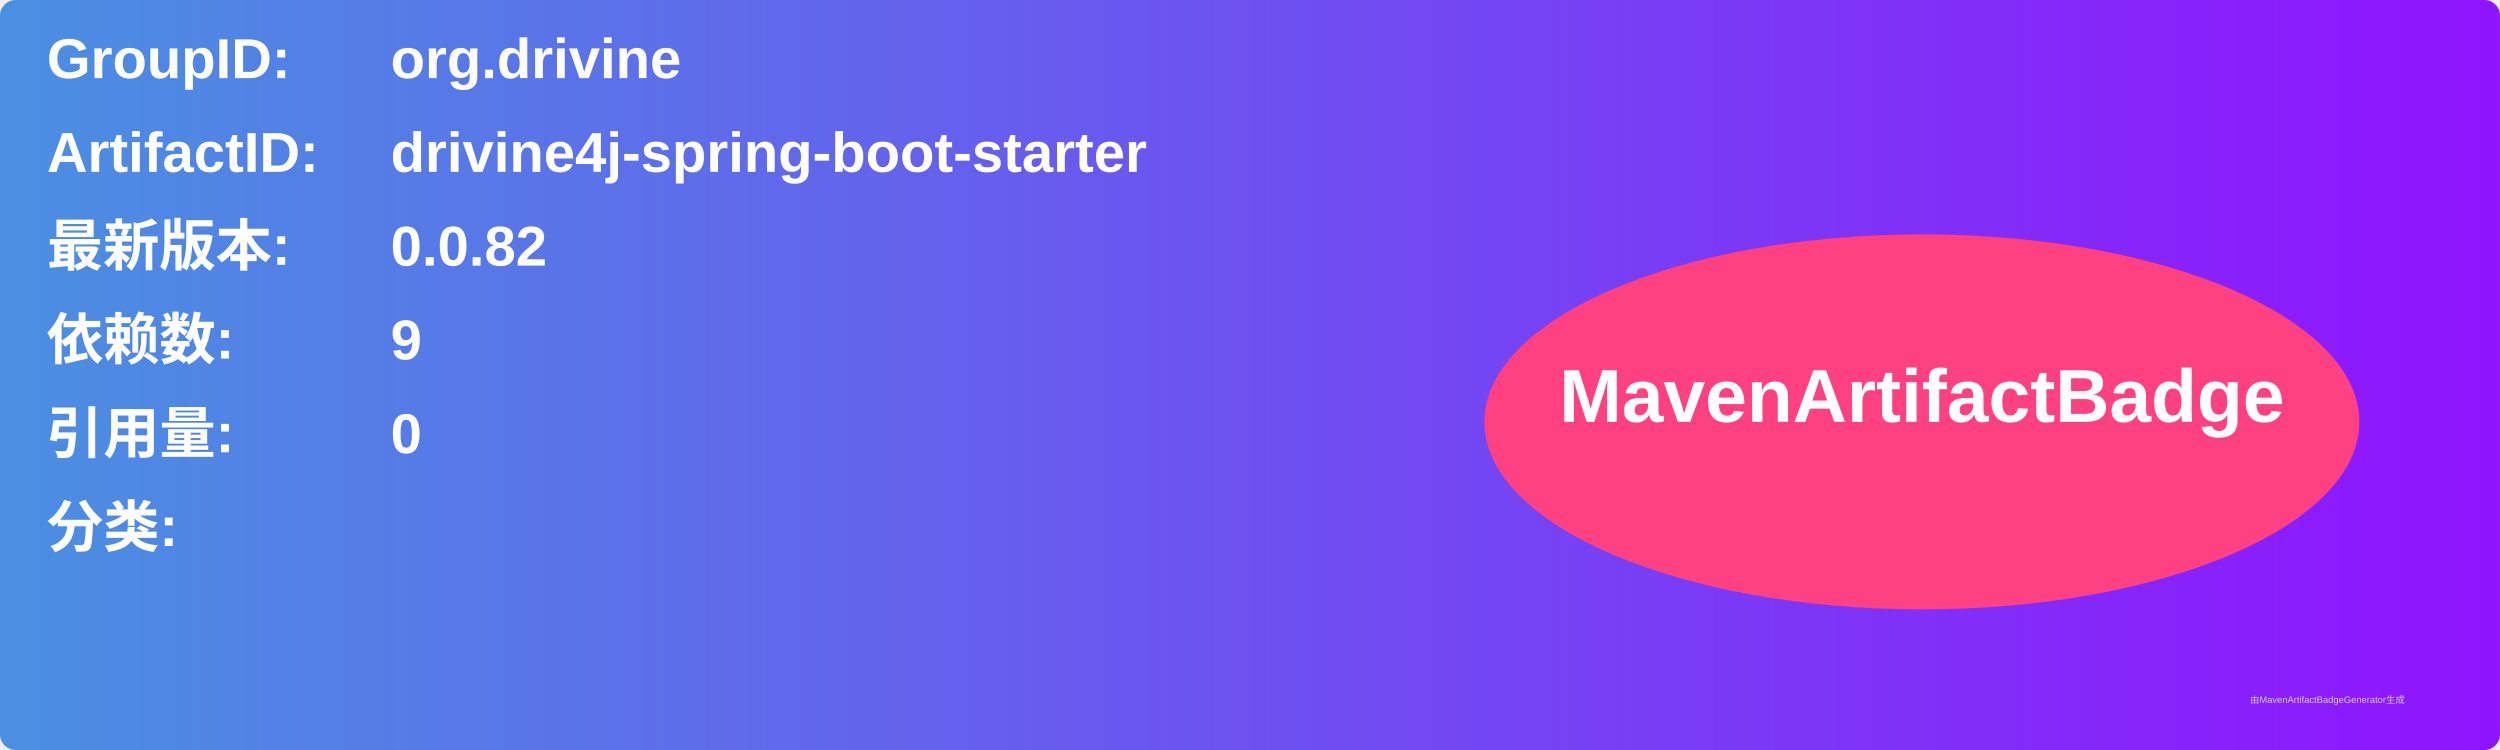
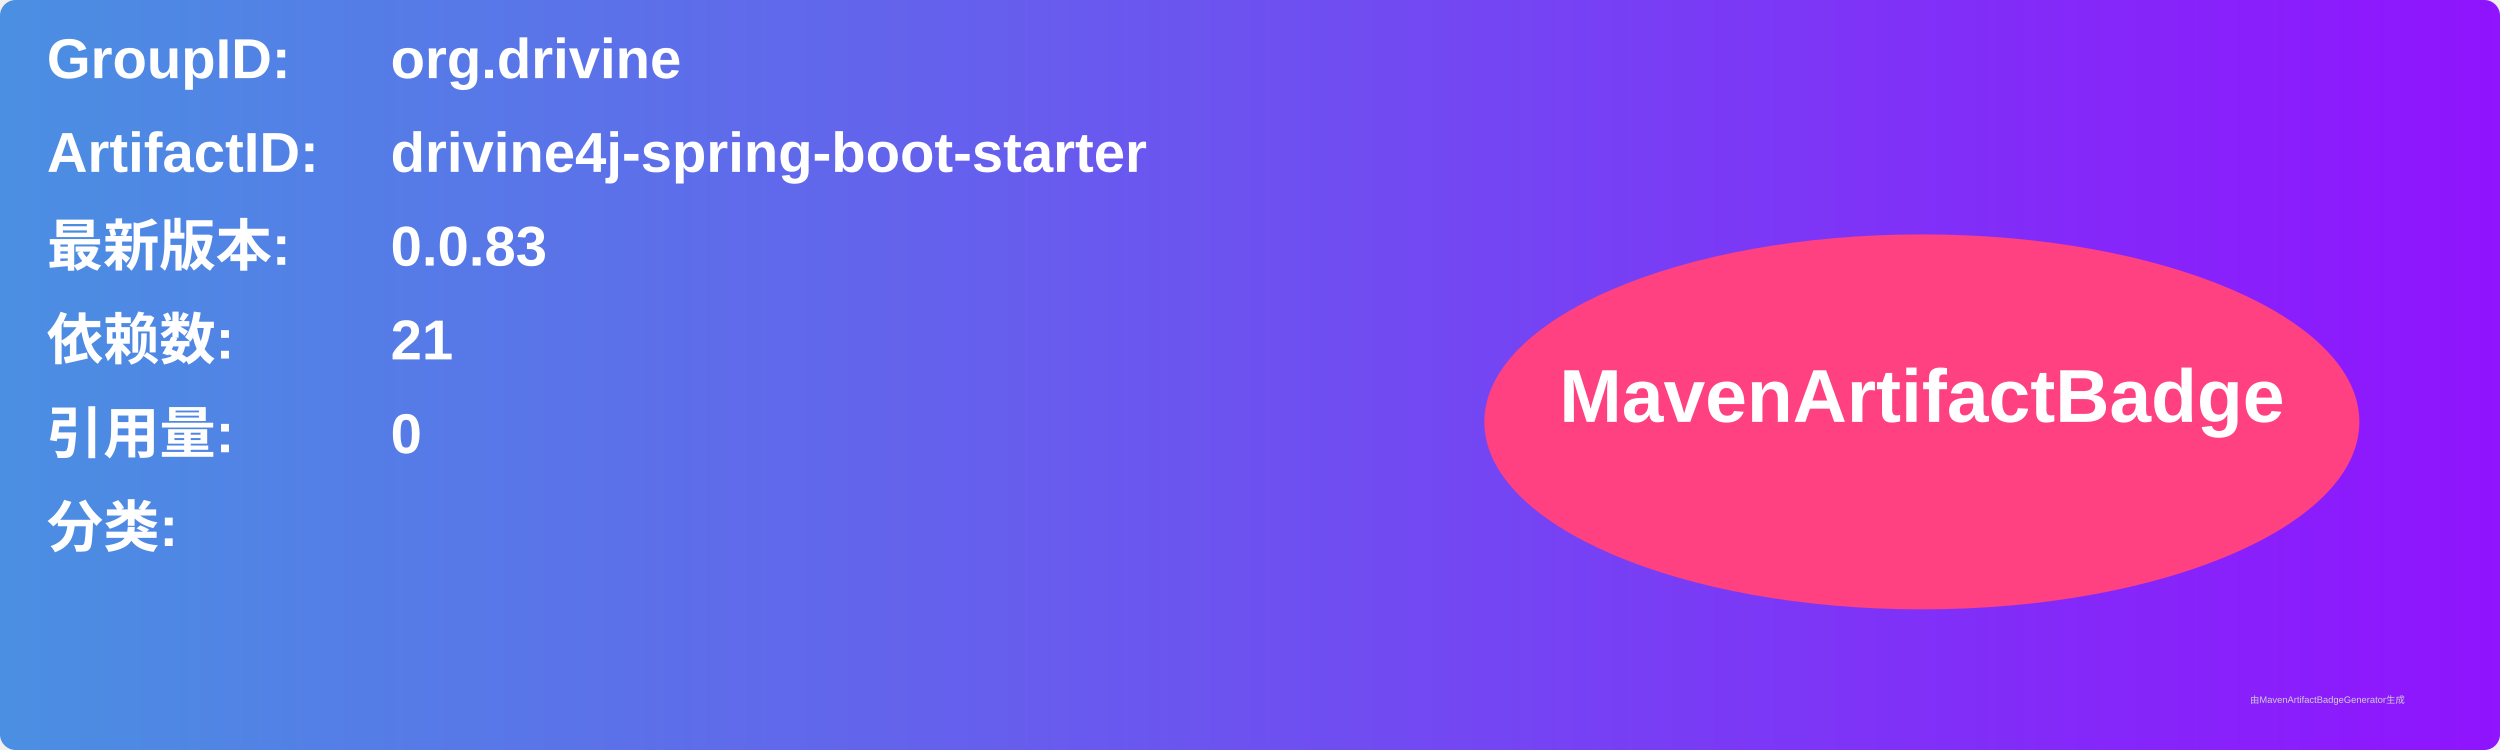
<svg xmlns="http://www.w3.org/2000/svg" width="800" height="240" viewBox="0 0 800 240">
  <linearGradient id="grad" x1="0%" y1="0%" x2="100%" y2="0%">
    <stop offset="0%" stop-color="#4a90e2" />
    <stop offset="100%" stop-color="#9013fe" />
  </linearGradient>
  <rect width="100%" height="100%" rx="5" ry="5" fill="url(#grad)" />
  <g transform="translate(15, 15)">
    <text x="0" y="10" font-family="Arial" font-size="18" fill="white" font-weight="bold" width="260">GroupID:</text>
    <text x="110" y="10" font-family="Arial" font-size="18" fill="white" font-weight="bold" width="460">org.drivine</text>
    <text x="0" y="40" font-family="Arial" font-size="18" fill="white" font-weight="bold" width="260">ArtifactID:</text>
    <text x="110" y="40" font-family="Arial" font-size="18" fill="white" font-weight="bold" width="460">drivine4j-spring-boot-starter</text>
    <text x="0" y="70" font-family="Arial" font-size="18" fill="white" font-weight="bold">最新版本:</text>
    <text x="110" y="70" font-family="Arial" font-size="18" fill="white" font-weight="bold">
-       <tspan font-weight="bold">0.0.82</tspan>
+       <tspan font-weight="bold">0.0.83</tspan>
    </text>
    <text x="0" y="100" font-family="Arial" font-size="18" fill="white" font-weight="bold">依赖数: </text>
    <text x="110" y="100" font-family="Arial" font-size="18" fill="white">
-       <tspan font-weight="bold">9</tspan>
+       <tspan font-weight="bold">21</tspan>
    </text>
    <text x="0" y="130" font-family="Arial" font-size="18" fill="white" font-weight="bold">引用量: </text>
    <text x="110" y="130" font-family="Arial" font-size="18" fill="white">
      <tspan font-weight="bold">0</tspan>
    </text>
    <text x="0" y="160" font-family="Arial" font-size="18" fill="white" font-weight="bold">分类:</text>
    <text x="10" y="190" font-family="Arial" font-size="10" fill="white">
      <tspan font-weight="bold" />
    </text>
    <ellipse cx="600" cy="120" rx="140" ry="60" fill="#ff4081" />
    <text x="600" y="120" text-anchor="middle" font-family="Arial" font-size="24" fill="white" font-weight="bold">MavenArtifactBadge</text>
  </g>
  <text x="720" y="225" font-family="Arial" font-size="3" fill="#d0d0d0">由MavenArtifactBadgeGenerator生成</text>
</svg>
